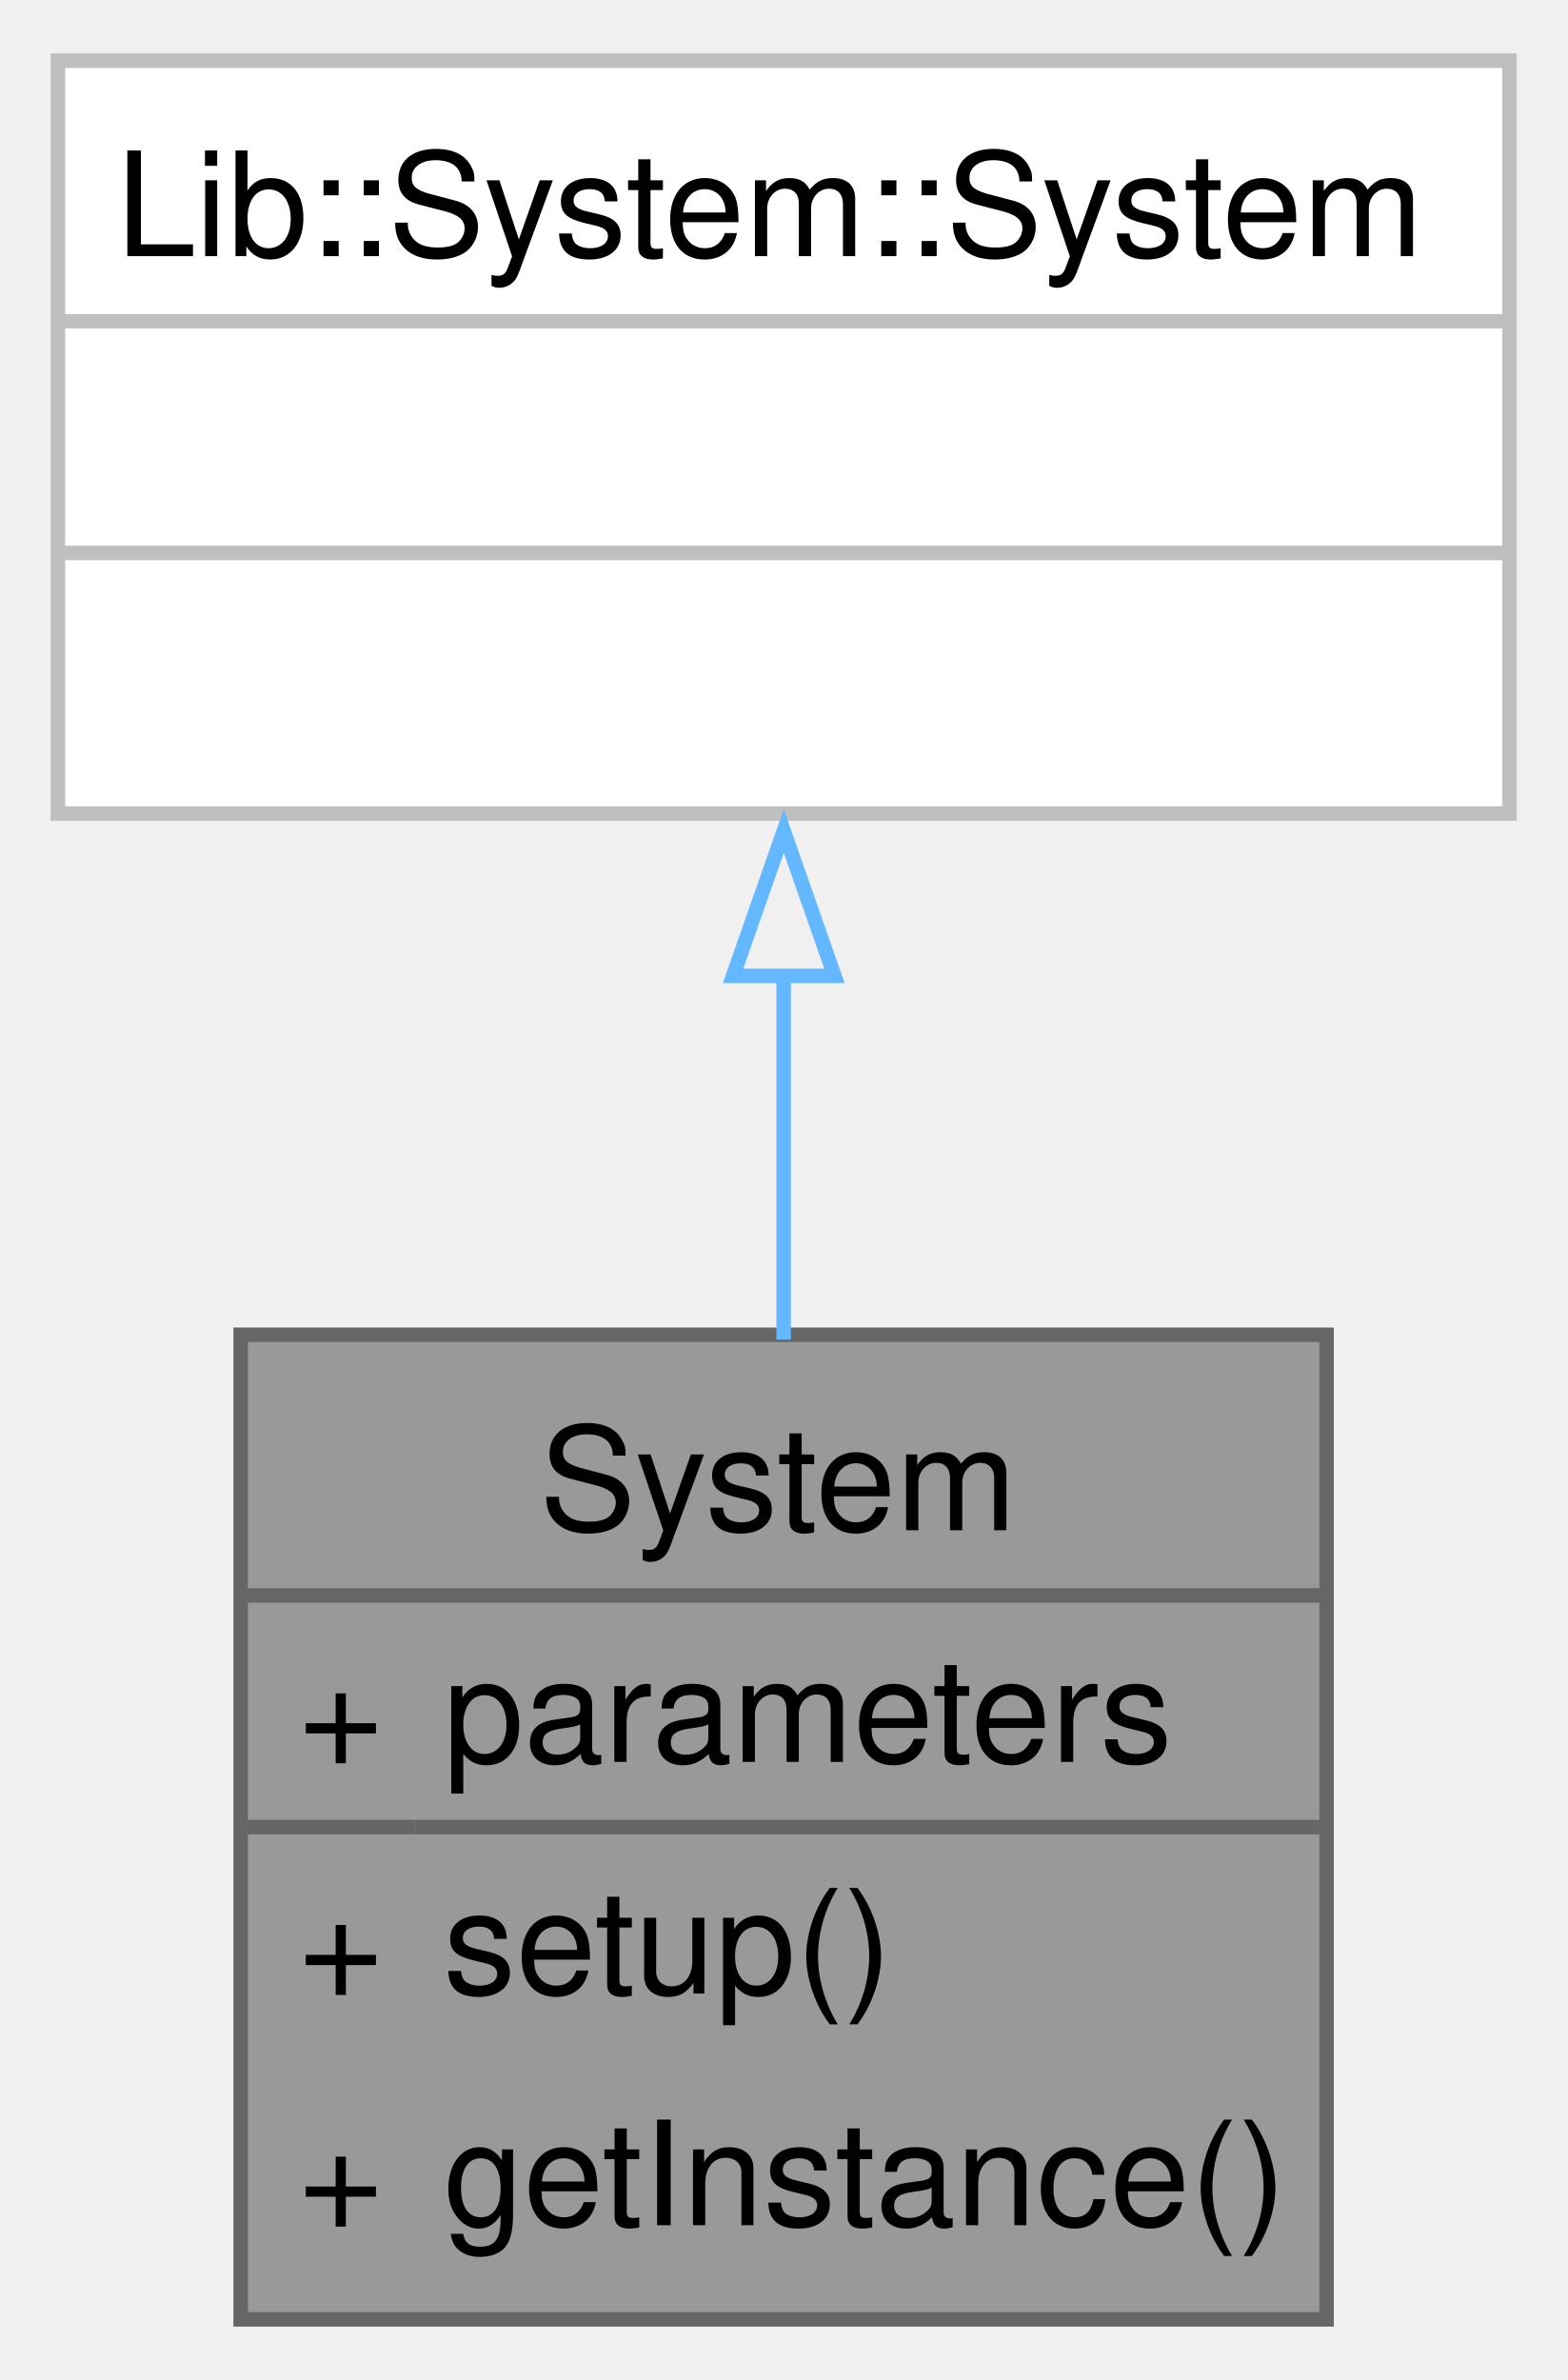
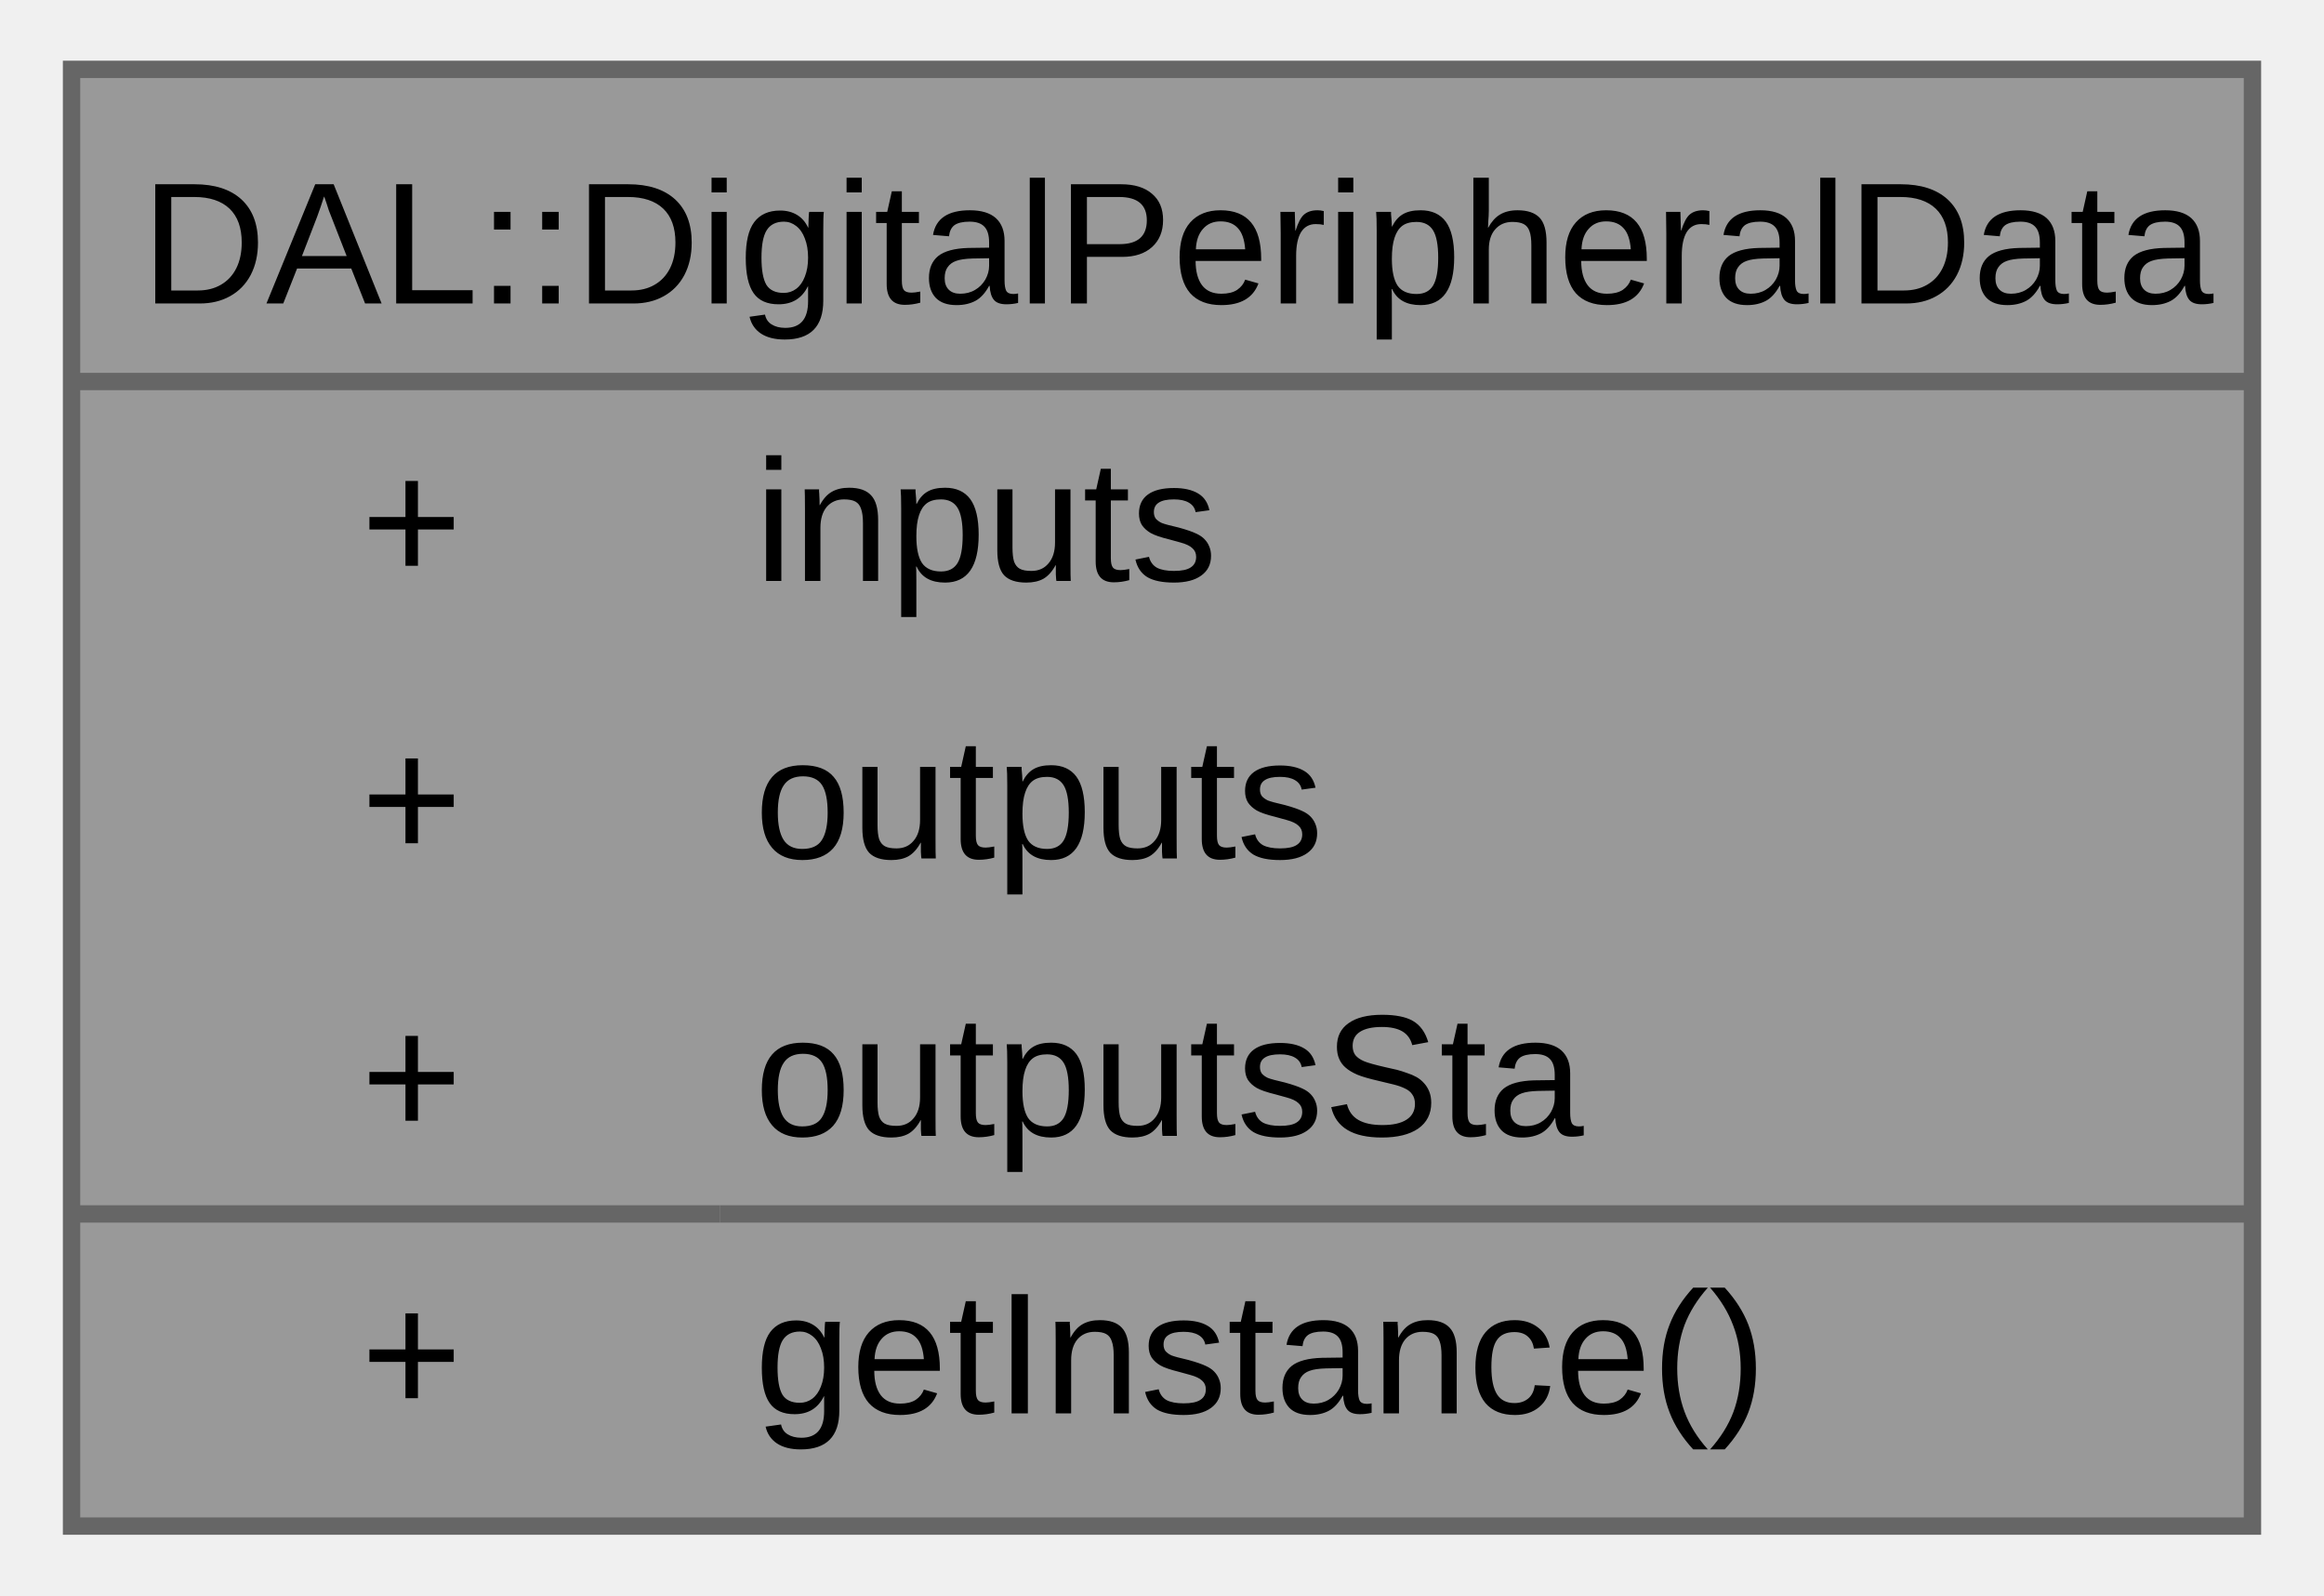
- <svg xmlns="http://www.w3.org/2000/svg" xmlns:xlink="http://www.w3.org/1999/xlink" width="108pt" height="164pt" viewBox="0.00 0.00 108.25 164.00">
-   <g id="graph0" class="graph" transform="scale(1 1) rotate(0) translate(4 160)">
+ <svg xmlns="http://www.w3.org/2000/svg" xmlns:xlink="http://www.w3.org/1999/xlink" width="134pt" height="92pt" viewBox="0.00 0.00 133.75 92.00">
+   <g id="graph0" class="graph" transform="scale(1 1) rotate(0) translate(4 88)">
    <g id="Node000001" class="node">
      <g id="a_Node000001">
-         <a xlink:title=" ">
-           <polygon fill="#999999" stroke="none" points="87.62,-68 12.62,-68 12.62,0 87.62,0 87.62,-68" />
-           <text text-anchor="start" x="33.25" y="-54.5" font-family="Helvetica,sans-Serif" font-size="10.00">System</text>
-           <text text-anchor="start" x="16.62" y="-38.5" font-family="Helvetica,sans-Serif" font-size="10.00">+</text>
-           <text text-anchor="start" x="26.62" y="-38.5" font-family="Helvetica,sans-Serif" font-size="10.00">parameters</text>
-           <text text-anchor="start" x="16.62" y="-22.5" font-family="Helvetica,sans-Serif" font-size="10.00">+</text>
-           <text text-anchor="start" x="26.62" y="-22.5" font-family="Helvetica,sans-Serif" font-size="10.00">setup()</text>
-           <text text-anchor="start" x="16.62" y="-6.5" font-family="Helvetica,sans-Serif" font-size="10.00">+</text>
-           <text text-anchor="start" x="26.62" y="-6.5" font-family="Helvetica,sans-Serif" font-size="10.00">getInstance()</text>
-           <polygon fill="#666666" stroke="#666666" points="12.62,-50 12.62,-50 87.62,-50 87.62,-50 12.62,-50" />
-           <polygon fill="#666666" stroke="#666666" points="12.62,-34 12.62,-34 24.62,-34 24.62,-34 12.62,-34" />
-           <polygon fill="#666666" stroke="#666666" points="24.62,-34 24.62,-34 87.62,-34 87.62,-34 24.62,-34" />
-           <polygon fill="none" stroke="#666666" points="12.62,0 12.62,-68 87.62,-68 87.62,0 12.62,0" />
-         </a>
-       </g>
-     </g>
-     <g id="Node000002" class="node">
-       <g id="a_Node000002">
-         <a xlink:title=" ">
-           <polygon fill="white" stroke="none" points="100.25,-156 0,-156 0,-104 100.25,-104 100.25,-156" />
-           <text text-anchor="start" x="4" y="-142.5" font-family="Helvetica,sans-Serif" font-size="10.00">Lib::System::System</text>
-           <text text-anchor="start" x="48.62" y="-126.5" font-family="Helvetica,sans-Serif" font-size="10.00"> </text>
-           <text text-anchor="start" x="48.62" y="-110.5" font-family="Helvetica,sans-Serif" font-size="10.00"> </text>
-           <polygon fill="#bfbfbf" stroke="#bfbfbf" points="0,-138 0,-138 100.25,-138 100.25,-138 0,-138" />
-           <polygon fill="#bfbfbf" stroke="#bfbfbf" points="0,-122 0,-122 100.25,-122 100.25,-122 0,-122" />
-           <polygon fill="none" stroke="#bfbfbf" points="0,-104 0,-156 100.25,-156 100.25,-104 0,-104" />
-         </a>
-       </g>
-     </g>
-     <g id="edge1_Node000001_Node000002" class="edge">
-       <g id="a_edge1_Node000001_Node000002">
-         <a xlink:title=" ">
-           <path fill="none" stroke="#63b8ff" d="M50.12,-92.97C50.12,-84.65 50.12,-75.84 50.12,-67.67" />
-           <polygon fill="none" stroke="#63b8ff" points="46.63,-92.79 50.13,-102.79 53.63,-92.79 46.63,-92.79" />
+         <a xlink:title="A class for managing digital peripheral data.">
+           <polygon fill="#999999" stroke="none" points="125.75,-84 0,-84 0,0 125.75,0 125.75,-84" />
+           <text text-anchor="start" x="4" y="-70.5" font-family="Arial" font-size="10.00">DAL::DigitalPeripheralData</text>
+           <text text-anchor="start" x="16.69" y="-54.5" font-family="Arial" font-size="10.00">+</text>
+           <text text-anchor="start" x="39.38" y="-54.5" font-family="Arial" font-size="10.00">inputs</text>
+           <text text-anchor="start" x="16.69" y="-38.5" font-family="Arial" font-size="10.00">+</text>
+           <text text-anchor="start" x="39.38" y="-38.5" font-family="Arial" font-size="10.00">outputs</text>
+           <text text-anchor="start" x="16.69" y="-22.5" font-family="Arial" font-size="10.00">+</text>
+           <text text-anchor="start" x="39.38" y="-22.5" font-family="Arial" font-size="10.00">outputsSta</text>
+           <text text-anchor="start" x="16.69" y="-6.5" font-family="Arial" font-size="10.00">+</text>
+           <text text-anchor="start" x="39.38" y="-6.5" font-family="Arial" font-size="10.00">getInstance()</text>
+           <polygon fill="#666666" stroke="#666666" points="0,-66 0,-66 125.75,-66 125.75,-66 0,-66" />
+           <polygon fill="#666666" stroke="#666666" points="0,-18 0,-18 37.38,-18 37.38,-18 0,-18" />
+           <polygon fill="#666666" stroke="#666666" points="37.38,-18 37.38,-18 125.75,-18 125.75,-18 37.38,-18" />
+           <polygon fill="none" stroke="#666666" points="0,0 0,-84 125.75,-84 125.75,0 0,0" />
        </a>
      </g>
    </g>
  </g>
</svg>
